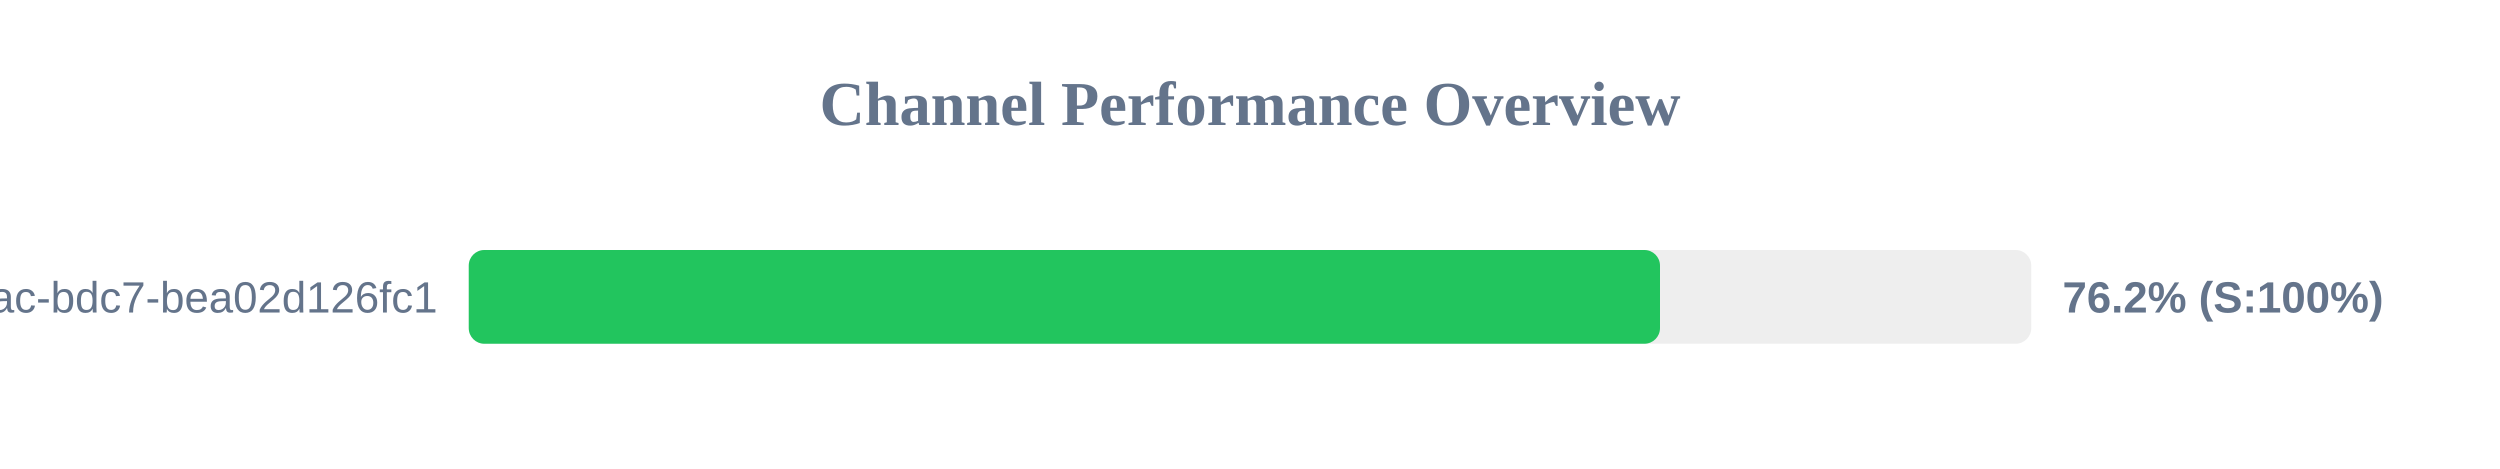
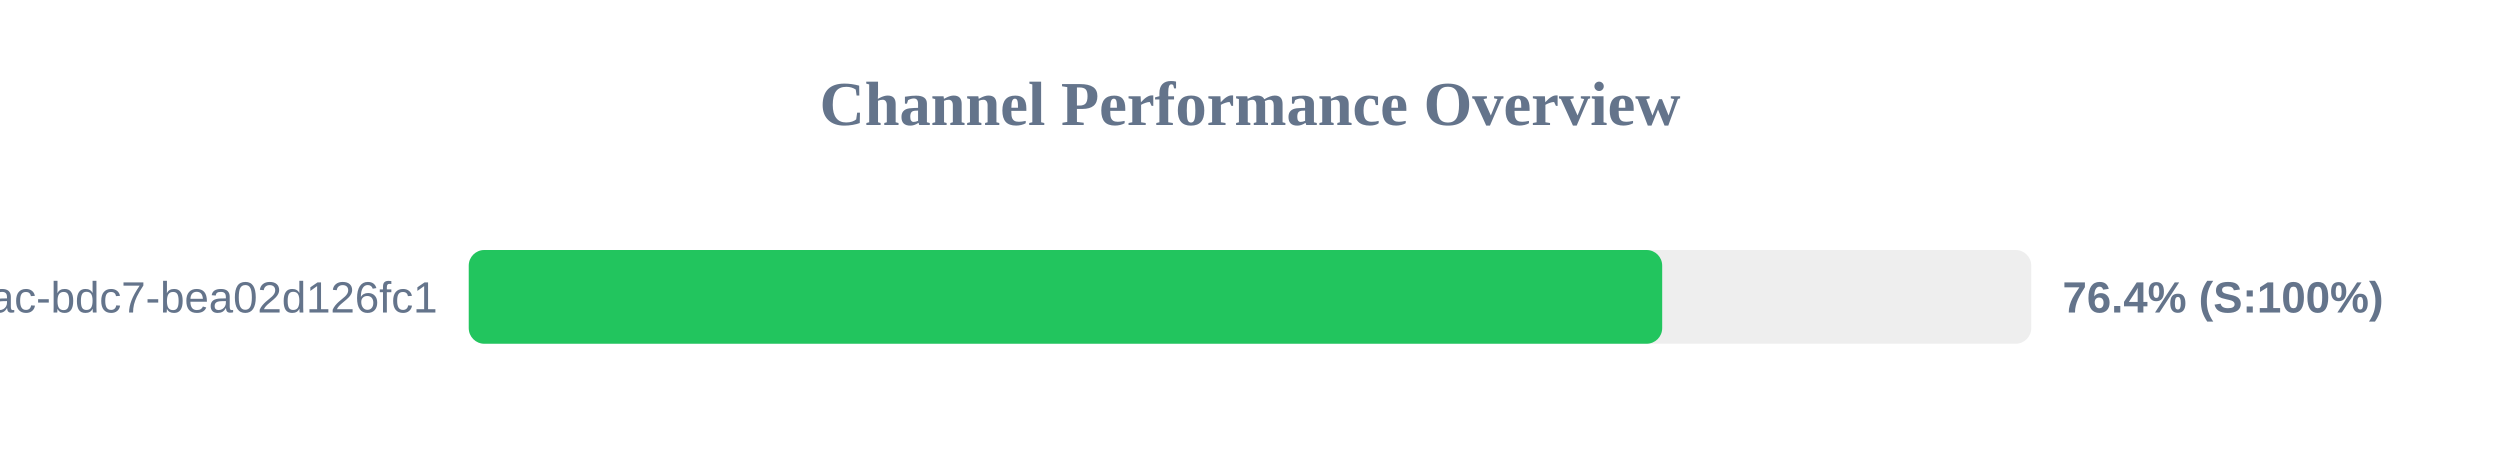
<svg xmlns="http://www.w3.org/2000/svg" width="800" height="150" version="1.1">
  <style>
        .row { font: 14px Arial; fill: #64748b; }
        .score { font: bold 14px Arial; fill: #64748b; }
    </style>
  <text x="400" y="40" text-anchor="middle" font-size="20px" font-weight="bold" fill="#64748b">Channel Performance Overview</text>
  <rect x="150" y="80" width="500" height="30" fill="#eee" rx="5" />
-   <rect x="150" y="80" width="381.2" height="30" fill="#22c55e" rx="5" />
+   <rect x="150" y="80" width="381.9" height="30" fill="#22c55e" rx="5" />
  <text x="140" y="100" text-anchor="end" class="row">?uuid=e31ad3e6-e341-42ac-bdc7-bea02d126fc1</text>
-   <text x="660" y="100" text-anchor="start" class="score">76.2% (S:100%)</text>
+   <text x="660" y="100" text-anchor="start" class="score">76.4% (S:100%)</text>
</svg>
